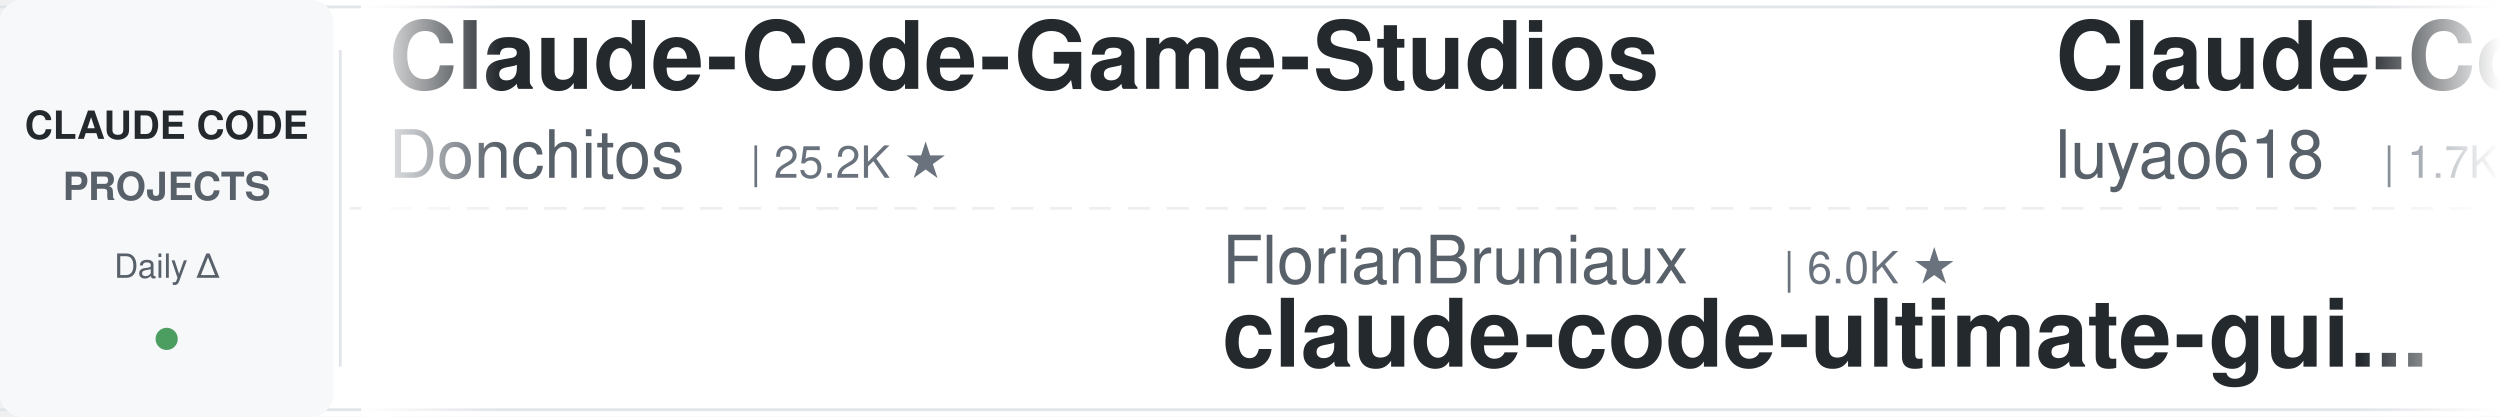
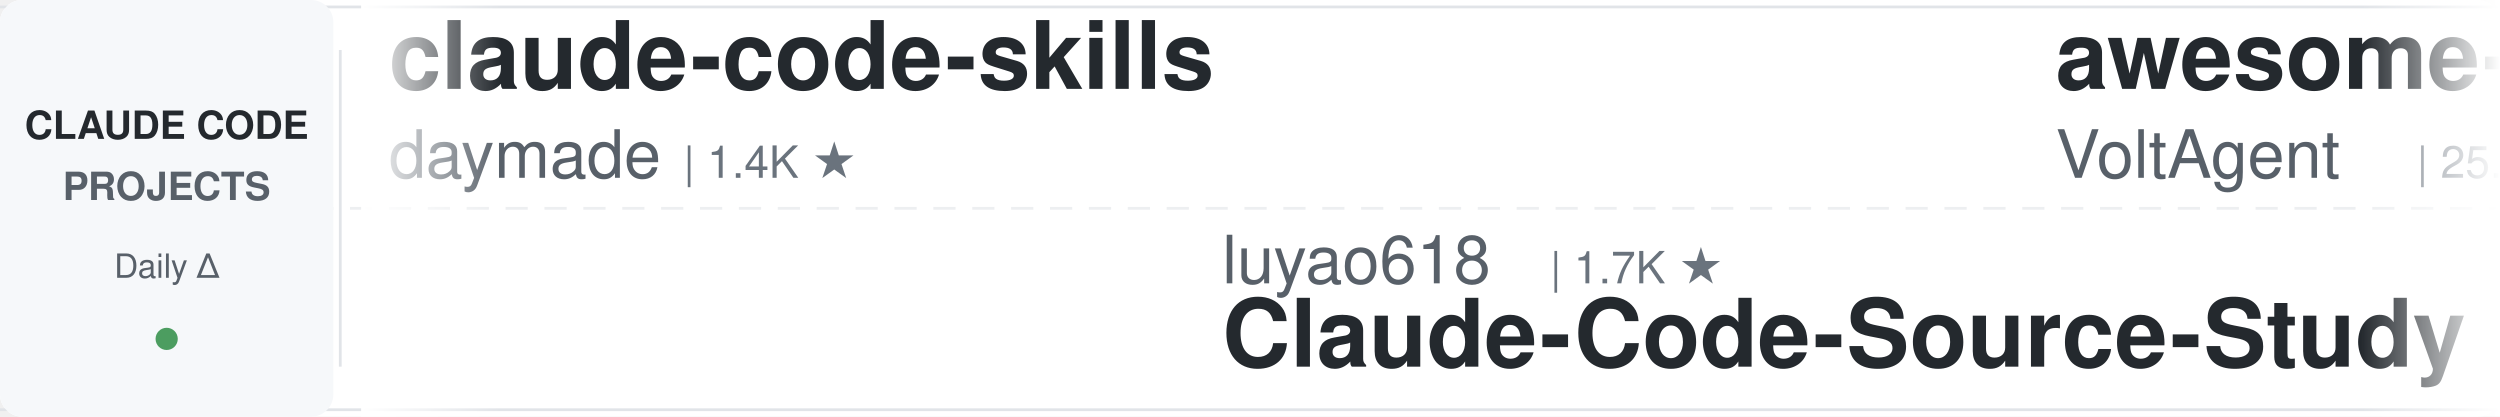
<svg xmlns="http://www.w3.org/2000/svg" width="900" height="150">
  <defs>
    <linearGradient id="leftFade" x1="0%" y1="0%" x2="100%" y2="0%">
      <stop offset="0%" style="stop-color:#ffffff;stop-opacity:1" />
      <stop offset="100%" style="stop-color:#ffffff;stop-opacity:0" />
    </linearGradient>
    <linearGradient id="rightFade" x1="0%" y1="0%" x2="100%" y2="0%">
      <stop offset="0%" style="stop-color:#ffffff;stop-opacity:0" />
      <stop offset="100%" style="stop-color:#ffffff;stop-opacity:1" />
    </linearGradient>
  </defs>
  <rect width="900" height="150" fill="#ffffff" rx="8" />
  <rect x="0" y="2" width="900" height="1" fill="#e1e4e8" />
  <rect x="0" y="147" width="900" height="1" fill="#e1e4e8" />
  <line x1="0" y1="75" x2="900" y2="75" stroke="#e1e4e8" stroke-width="1" stroke-dasharray="8 6" opacity="0.6" />
  <rect x="0" y="0" width="120" height="150" fill="#f6f8fa" rx="8" />
  <text x="60" y="50" font-family="-apple-system, BlinkMacSystemFont, 'Segoe UI', Helvetica, Arial, sans-serif" font-size="14" font-weight="600" fill="#24292e" text-anchor="middle">CLAUDE CODE</text>
  <text x="60" y="72" font-family="-apple-system, BlinkMacSystemFont, 'Segoe UI', Helvetica, Arial, sans-serif" font-size="14" font-weight="600" fill="#586069" text-anchor="middle">PROJECTS</text>
  <text x="60" y="100" font-family="-apple-system, BlinkMacSystemFont, 'Segoe UI', Helvetica, Arial, sans-serif" font-size="12" font-weight="500" fill="#586069" text-anchor="middle">Daily Δ</text>
  <circle cx="60" cy="122" r="4" fill="#22863a" opacity="0.8" />
  <rect x="122" y="18" width="1" height="114" fill="#e1e4e8" />
  <clipPath id="tickerClip">
    <rect x="130" y="0" width="770" height="150" />
  </clipPath>
  <g clip-path="url(#tickerClip)">
    <g id="tickerItems">
      <animateTransform attributeName="transform" attributeType="XML" type="translate" from="0 0" to="-3000 0" dur="54s" repeatCount="indefinite" />
      <g transform="translate(0, 0)">
-         <text x="140" y="32" font-family="-apple-system, BlinkMacSystemFont, 'Segoe UI', Helvetica, Arial, sans-serif" font-size="34" font-weight="600" fill="#24292e">Claude-Code-Game-Studios</text>
-         <text x="140" y="64" font-family="-apple-system, BlinkMacSystemFont, 'Segoe UI', Helvetica, Arial, sans-serif" font-size="24" font-weight="400" fill="#586069">Donchitos</text>
+         <text x="140" y="32" font-family="-apple-system, BlinkMacSystemFont, 'Segoe UI', Helvetica, Arial, sans-serif" font-size="34" font-weight="600" fill="#24292e">claude-code-skills</text>
+         <text x="140" y="64" font-family="-apple-system, BlinkMacSystemFont, 'Segoe UI', Helvetica, Arial, sans-serif" font-size="24" font-weight="400" fill="#586069">daymade</text>
+         <text x="246" y="64" font-family="-apple-system, BlinkMacSystemFont, 'Segoe UI', Helvetica, Arial, sans-serif" font-size="16" font-weight="500" fill="#6a737d">| 1.4K ★</text>
+       </g>
+       <g transform="translate(300, 0)">
+         <text x="140" y="102" font-family="-apple-system, BlinkMacSystemFont, 'Segoe UI', Helvetica, Arial, sans-serif" font-size="24" font-weight="400" fill="#586069">luyao618</text>
+         <text x="258" y="102" font-family="-apple-system, BlinkMacSystemFont, 'Segoe UI', Helvetica, Arial, sans-serif" font-size="16" font-weight="500" fill="#6a737d">| 1.7K ★</text>
+         <text x="140" y="132" font-family="-apple-system, BlinkMacSystemFont, 'Segoe UI', Helvetica, Arial, sans-serif" font-size="34" font-weight="600" fill="#24292e">Claude-Code-Source-Study</text>
+       </g>
+       <g transform="translate(600, 0)">
+         <text x="140" y="32" font-family="-apple-system, BlinkMacSystemFont, 'Segoe UI', Helvetica, Arial, sans-serif" font-size="34" font-weight="600" fill="#24292e">awesome-claude-code-suba...</text>
+         <text x="140" y="64" font-family="-apple-system, BlinkMacSystemFont, 'Segoe UI', Helvetica, Arial, sans-serif" font-size="24" font-weight="400" fill="#586069">VoltAgent</text>
        <text x="270" y="64" font-family="-apple-system, BlinkMacSystemFont, 'Segoe UI', Helvetica, Arial, sans-serif" font-size="16" font-weight="500" fill="#6a737d">| 25.2K ★</text>
      </g>
-       <g transform="translate(300, 0)">
-         <text x="140" y="102" font-family="-apple-system, BlinkMacSystemFont, 'Segoe UI', Helvetica, Arial, sans-serif" font-size="24" font-weight="400" fill="#586069">FlorianBruniaux</text>
-         <text x="342" y="102" font-family="-apple-system, BlinkMacSystemFont, 'Segoe UI', Helvetica, Arial, sans-serif" font-size="16" font-weight="500" fill="#6a737d">| 6.0K ★</text>
-         <text x="140" y="132" font-family="-apple-system, BlinkMacSystemFont, 'Segoe UI', Helvetica, Arial, sans-serif" font-size="34" font-weight="600" fill="#24292e">claude-code-ultimate-gui...</text>
-       </g>
-       <g transform="translate(600, 0)">
-         <text x="140" y="32" font-family="-apple-system, BlinkMacSystemFont, 'Segoe UI', Helvetica, Arial, sans-serif" font-size="34" font-weight="600" fill="#24292e">Claude-Code-Source-Study</text>
-         <text x="140" y="64" font-family="-apple-system, BlinkMacSystemFont, 'Segoe UI', Helvetica, Arial, sans-serif" font-size="24" font-weight="400" fill="#586069">luyao618</text>
-         <text x="258" y="64" font-family="-apple-system, BlinkMacSystemFont, 'Segoe UI', Helvetica, Arial, sans-serif" font-size="16" font-weight="500" fill="#6a737d">| 1.7K ★</text>
-       </g>
      <g transform="translate(900, 0)">
-         <text x="140" y="102" font-family="-apple-system, BlinkMacSystemFont, 'Segoe UI', Helvetica, Arial, sans-serif" font-size="24" font-weight="400" fill="#586069">davila7</text>
-         <text x="246" y="102" font-family="-apple-system, BlinkMacSystemFont, 'Segoe UI', Helvetica, Arial, sans-serif" font-size="16" font-weight="500" fill="#6a737d">| 30.8K ★</text>
-         <text x="140" y="132" font-family="-apple-system, BlinkMacSystemFont, 'Segoe UI', Helvetica, Arial, sans-serif" font-size="34" font-weight="600" fill="#24292e">claude-code-templates</text>
+         <text x="140" y="102" font-family="-apple-system, BlinkMacSystemFont, 'Segoe UI', Helvetica, Arial, sans-serif" font-size="24" font-weight="400" fill="#586069">Chachamaru127</text>
+         <text x="318" y="102" font-family="-apple-system, BlinkMacSystemFont, 'Segoe UI', Helvetica, Arial, sans-serif" font-size="16" font-weight="500" fill="#6a737d">| 3.1K ★</text>
+         <text x="140" y="132" font-family="-apple-system, BlinkMacSystemFont, 'Segoe UI', Helvetica, Arial, sans-serif" font-size="34" font-weight="600" fill="#24292e">claude-code-harness</text>
      </g>
      <g transform="translate(1200, 0)">
-         <text x="140" y="32" font-family="-apple-system, BlinkMacSystemFont, 'Segoe UI', Helvetica, Arial, sans-serif" font-size="34" font-weight="600" fill="#24292e">claude-code-harness</text>
-         <text x="140" y="64" font-family="-apple-system, BlinkMacSystemFont, 'Segoe UI', Helvetica, Arial, sans-serif" font-size="24" font-weight="400" fill="#586069">Chachamaru127</text>
-         <text x="318" y="64" font-family="-apple-system, BlinkMacSystemFont, 'Segoe UI', Helvetica, Arial, sans-serif" font-size="16" font-weight="500" fill="#6a737d">| 3.1K ★</text>
+         <text x="140" y="32" font-family="-apple-system, BlinkMacSystemFont, 'Segoe UI', Helvetica, Arial, sans-serif" font-size="34" font-weight="600" fill="#24292e">claude-code-source</text>
+         <text x="140" y="64" font-family="-apple-system, BlinkMacSystemFont, 'Segoe UI', Helvetica, Arial, sans-serif" font-size="24" font-weight="400" fill="#586069">JrCx7scC</text>
+         <text x="258" y="64" font-family="-apple-system, BlinkMacSystemFont, 'Segoe UI', Helvetica, Arial, sans-serif" font-size="16" font-weight="500" fill="#6a737d">| 376 ★</text>
      </g>
      <g transform="translate(1500, 0)">
-         <text x="140" y="102" font-family="-apple-system, BlinkMacSystemFont, 'Segoe UI', Helvetica, Arial, sans-serif" font-size="24" font-weight="400" fill="#586069">krusemediallc</text>
-         <text x="318" y="102" font-family="-apple-system, BlinkMacSystemFont, 'Segoe UI', Helvetica, Arial, sans-serif" font-size="16" font-weight="500" fill="#6a737d">| 1.5K ★</text>
-         <text x="140" y="132" font-family="-apple-system, BlinkMacSystemFont, 'Segoe UI', Helvetica, Arial, sans-serif" font-size="34" font-weight="600" fill="#24292e">arcads-claude-code</text>
+         <text x="140" y="102" font-family="-apple-system, BlinkMacSystemFont, 'Segoe UI', Helvetica, Arial, sans-serif" font-size="24" font-weight="400" fill="#586069">nicedreamzapp</text>
+         <text x="318" y="102" font-family="-apple-system, BlinkMacSystemFont, 'Segoe UI', Helvetica, Arial, sans-serif" font-size="16" font-weight="500" fill="#6a737d">| 3.3K ★</text>
+         <text x="140" y="132" font-family="-apple-system, BlinkMacSystemFont, 'Segoe UI', Helvetica, Arial, sans-serif" font-size="34" font-weight="600" fill="#24292e">claude-code-local</text>
      </g>
      <g transform="translate(1800, 0)">
-         <text x="140" y="32" font-family="-apple-system, BlinkMacSystemFont, 'Segoe UI', Helvetica, Arial, sans-serif" font-size="34" font-weight="600" fill="#24292e">awesome-claude-code-tool...</text>
-         <text x="140" y="64" font-family="-apple-system, BlinkMacSystemFont, 'Segoe UI', Helvetica, Arial, sans-serif" font-size="24" font-weight="400" fill="#586069">rohitg00</text>
-         <text x="258" y="64" font-family="-apple-system, BlinkMacSystemFont, 'Segoe UI', Helvetica, Arial, sans-serif" font-size="16" font-weight="500" fill="#6a737d">| 2.6K ★</text>
+         <text x="140" y="32" font-family="-apple-system, BlinkMacSystemFont, 'Segoe UI', Helvetica, Arial, sans-serif" font-size="34" font-weight="600" fill="#24292e">everything-claude-code</text>
+         <text x="140" y="64" font-family="-apple-system, BlinkMacSystemFont, 'Segoe UI', Helvetica, Arial, sans-serif" font-size="24" font-weight="400" fill="#586069">WorldFlowAI</text>
+         <text x="294" y="64" font-family="-apple-system, BlinkMacSystemFont, 'Segoe UI', Helvetica, Arial, sans-serif" font-size="16" font-weight="500" fill="#6a737d">| 3.2K ★</text>
      </g>
      <g transform="translate(2100, 0)">
-         <text x="140" y="102" font-family="-apple-system, BlinkMacSystemFont, 'Segoe UI', Helvetica, Arial, sans-serif" font-size="24" font-weight="400" fill="#586069">Cranot</text>
-         <text x="234" y="102" font-family="-apple-system, BlinkMacSystemFont, 'Segoe UI', Helvetica, Arial, sans-serif" font-size="16" font-weight="500" fill="#6a737d">| 2.9K ★</text>
-         <text x="140" y="132" font-family="-apple-system, BlinkMacSystemFont, 'Segoe UI', Helvetica, Arial, sans-serif" font-size="34" font-weight="600" fill="#24292e">claude-code-guide</text>
+         <text x="140" y="102" font-family="-apple-system, BlinkMacSystemFont, 'Segoe UI', Helvetica, Arial, sans-serif" font-size="24" font-weight="400" fill="#586069">LING71671</text>
+         <text x="270" y="102" font-family="-apple-system, BlinkMacSystemFont, 'Segoe UI', Helvetica, Arial, sans-serif" font-size="16" font-weight="500" fill="#6a737d">| 954 ★</text>
+         <text x="140" y="132" font-family="-apple-system, BlinkMacSystemFont, 'Segoe UI', Helvetica, Arial, sans-serif" font-size="34" font-weight="600" fill="#24292e">Open-ClaudeCode</text>
      </g>
      <g transform="translate(2400, 0)">
-         <text x="140" y="32" font-family="-apple-system, BlinkMacSystemFont, 'Segoe UI', Helvetica, Arial, sans-serif" font-size="34" font-weight="600" fill="#24292e">claude_codex_bridge</text>
-         <text x="140" y="64" font-family="-apple-system, BlinkMacSystemFont, 'Segoe UI', Helvetica, Arial, sans-serif" font-size="24" font-weight="400" fill="#586069">SeemSeam</text>
-         <text x="258" y="64" font-family="-apple-system, BlinkMacSystemFont, 'Segoe UI', Helvetica, Arial, sans-serif" font-size="16" font-weight="500" fill="#6a737d">| 3.5K ★</text>
+         <text x="140" y="32" font-family="-apple-system, BlinkMacSystemFont, 'Segoe UI', Helvetica, Arial, sans-serif" font-size="34" font-weight="600" fill="#24292e">ClaudeCodeAgents</text>
+         <text x="140" y="64" font-family="-apple-system, BlinkMacSystemFont, 'Segoe UI', Helvetica, Arial, sans-serif" font-size="24" font-weight="400" fill="#586069">darcyegb</text>
+         <text x="258" y="64" font-family="-apple-system, BlinkMacSystemFont, 'Segoe UI', Helvetica, Arial, sans-serif" font-size="16" font-weight="500" fill="#6a737d">| 765 ★</text>
      </g>
      <g transform="translate(2700, 0)">
-         <text x="140" y="102" font-family="-apple-system, BlinkMacSystemFont, 'Segoe UI', Helvetica, Arial, sans-serif" font-size="24" font-weight="400" fill="#586069">andrew-kramer-inno</text>
-         <text x="378" y="102" font-family="-apple-system, BlinkMacSystemFont, 'Segoe UI', Helvetica, Arial, sans-serif" font-size="16" font-weight="500" fill="#6a737d">| 596 ★</text>
-         <text x="140" y="132" font-family="-apple-system, BlinkMacSystemFont, 'Segoe UI', Helvetica, Arial, sans-serif" font-size="34" font-weight="600" fill="#24292e">claude-code-source-build</text>
+         <text x="140" y="102" font-family="-apple-system, BlinkMacSystemFont, 'Segoe UI', Helvetica, Arial, sans-serif" font-size="24" font-weight="400" fill="#586069">1rgs</text>
+         <text x="210" y="102" font-family="-apple-system, BlinkMacSystemFont, 'Segoe UI', Helvetica, Arial, sans-serif" font-size="16" font-weight="500" fill="#6a737d">| 3.7K ★</text>
+         <text x="140" y="132" font-family="-apple-system, BlinkMacSystemFont, 'Segoe UI', Helvetica, Arial, sans-serif" font-size="34" font-weight="600" fill="#24292e">claude-code-proxy</text>
      </g>
      <g transform="translate(3000, 0)">
-         <text x="140" y="32" font-family="-apple-system, BlinkMacSystemFont, 'Segoe UI', Helvetica, Arial, sans-serif" font-size="34" font-weight="600" fill="#24292e">Claude-Code-Game-Studios</text>
-         <text x="140" y="64" font-family="-apple-system, BlinkMacSystemFont, 'Segoe UI', Helvetica, Arial, sans-serif" font-size="24" font-weight="400" fill="#586069">Donchitos</text>
+         <text x="140" y="32" font-family="-apple-system, BlinkMacSystemFont, 'Segoe UI', Helvetica, Arial, sans-serif" font-size="34" font-weight="600" fill="#24292e">claude-code-skills</text>
+         <text x="140" y="64" font-family="-apple-system, BlinkMacSystemFont, 'Segoe UI', Helvetica, Arial, sans-serif" font-size="24" font-weight="400" fill="#586069">daymade</text>
+         <text x="246" y="64" font-family="-apple-system, BlinkMacSystemFont, 'Segoe UI', Helvetica, Arial, sans-serif" font-size="16" font-weight="500" fill="#6a737d">| 1.4K ★</text>
+       </g>
+       <g transform="translate(3300, 0)">
+         <text x="140" y="102" font-family="-apple-system, BlinkMacSystemFont, 'Segoe UI', Helvetica, Arial, sans-serif" font-size="24" font-weight="400" fill="#586069">luyao618</text>
+         <text x="258" y="102" font-family="-apple-system, BlinkMacSystemFont, 'Segoe UI', Helvetica, Arial, sans-serif" font-size="16" font-weight="500" fill="#6a737d">| 1.7K ★</text>
+         <text x="140" y="132" font-family="-apple-system, BlinkMacSystemFont, 'Segoe UI', Helvetica, Arial, sans-serif" font-size="34" font-weight="600" fill="#24292e">Claude-Code-Source-Study</text>
+       </g>
+       <g transform="translate(3600, 0)">
+         <text x="140" y="32" font-family="-apple-system, BlinkMacSystemFont, 'Segoe UI', Helvetica, Arial, sans-serif" font-size="34" font-weight="600" fill="#24292e">awesome-claude-code-suba...</text>
+         <text x="140" y="64" font-family="-apple-system, BlinkMacSystemFont, 'Segoe UI', Helvetica, Arial, sans-serif" font-size="24" font-weight="400" fill="#586069">VoltAgent</text>
        <text x="270" y="64" font-family="-apple-system, BlinkMacSystemFont, 'Segoe UI', Helvetica, Arial, sans-serif" font-size="16" font-weight="500" fill="#6a737d">| 25.2K ★</text>
      </g>
-       <g transform="translate(3300, 0)">
-         <text x="140" y="102" font-family="-apple-system, BlinkMacSystemFont, 'Segoe UI', Helvetica, Arial, sans-serif" font-size="24" font-weight="400" fill="#586069">FlorianBruniaux</text>
-         <text x="342" y="102" font-family="-apple-system, BlinkMacSystemFont, 'Segoe UI', Helvetica, Arial, sans-serif" font-size="16" font-weight="500" fill="#6a737d">| 6.0K ★</text>
-         <text x="140" y="132" font-family="-apple-system, BlinkMacSystemFont, 'Segoe UI', Helvetica, Arial, sans-serif" font-size="34" font-weight="600" fill="#24292e">claude-code-ultimate-gui...</text>
-       </g>
-       <g transform="translate(3600, 0)">
-         <text x="140" y="32" font-family="-apple-system, BlinkMacSystemFont, 'Segoe UI', Helvetica, Arial, sans-serif" font-size="34" font-weight="600" fill="#24292e">Claude-Code-Source-Study</text>
-         <text x="140" y="64" font-family="-apple-system, BlinkMacSystemFont, 'Segoe UI', Helvetica, Arial, sans-serif" font-size="24" font-weight="400" fill="#586069">luyao618</text>
-         <text x="258" y="64" font-family="-apple-system, BlinkMacSystemFont, 'Segoe UI', Helvetica, Arial, sans-serif" font-size="16" font-weight="500" fill="#6a737d">| 1.7K ★</text>
-       </g>
      <g transform="translate(3900, 0)">
-         <text x="140" y="102" font-family="-apple-system, BlinkMacSystemFont, 'Segoe UI', Helvetica, Arial, sans-serif" font-size="24" font-weight="400" fill="#586069">davila7</text>
-         <text x="246" y="102" font-family="-apple-system, BlinkMacSystemFont, 'Segoe UI', Helvetica, Arial, sans-serif" font-size="16" font-weight="500" fill="#6a737d">| 30.8K ★</text>
-         <text x="140" y="132" font-family="-apple-system, BlinkMacSystemFont, 'Segoe UI', Helvetica, Arial, sans-serif" font-size="34" font-weight="600" fill="#24292e">claude-code-templates</text>
+         <text x="140" y="102" font-family="-apple-system, BlinkMacSystemFont, 'Segoe UI', Helvetica, Arial, sans-serif" font-size="24" font-weight="400" fill="#586069">Chachamaru127</text>
+         <text x="318" y="102" font-family="-apple-system, BlinkMacSystemFont, 'Segoe UI', Helvetica, Arial, sans-serif" font-size="16" font-weight="500" fill="#6a737d">| 3.1K ★</text>
+         <text x="140" y="132" font-family="-apple-system, BlinkMacSystemFont, 'Segoe UI', Helvetica, Arial, sans-serif" font-size="34" font-weight="600" fill="#24292e">claude-code-harness</text>
      </g>
    </g>
  </g>
  <rect x="130" y="0" width="50" height="150" fill="url(#leftFade)" />
  <rect x="850" y="0" width="50" height="150" fill="url(#rightFade)" />
</svg>
